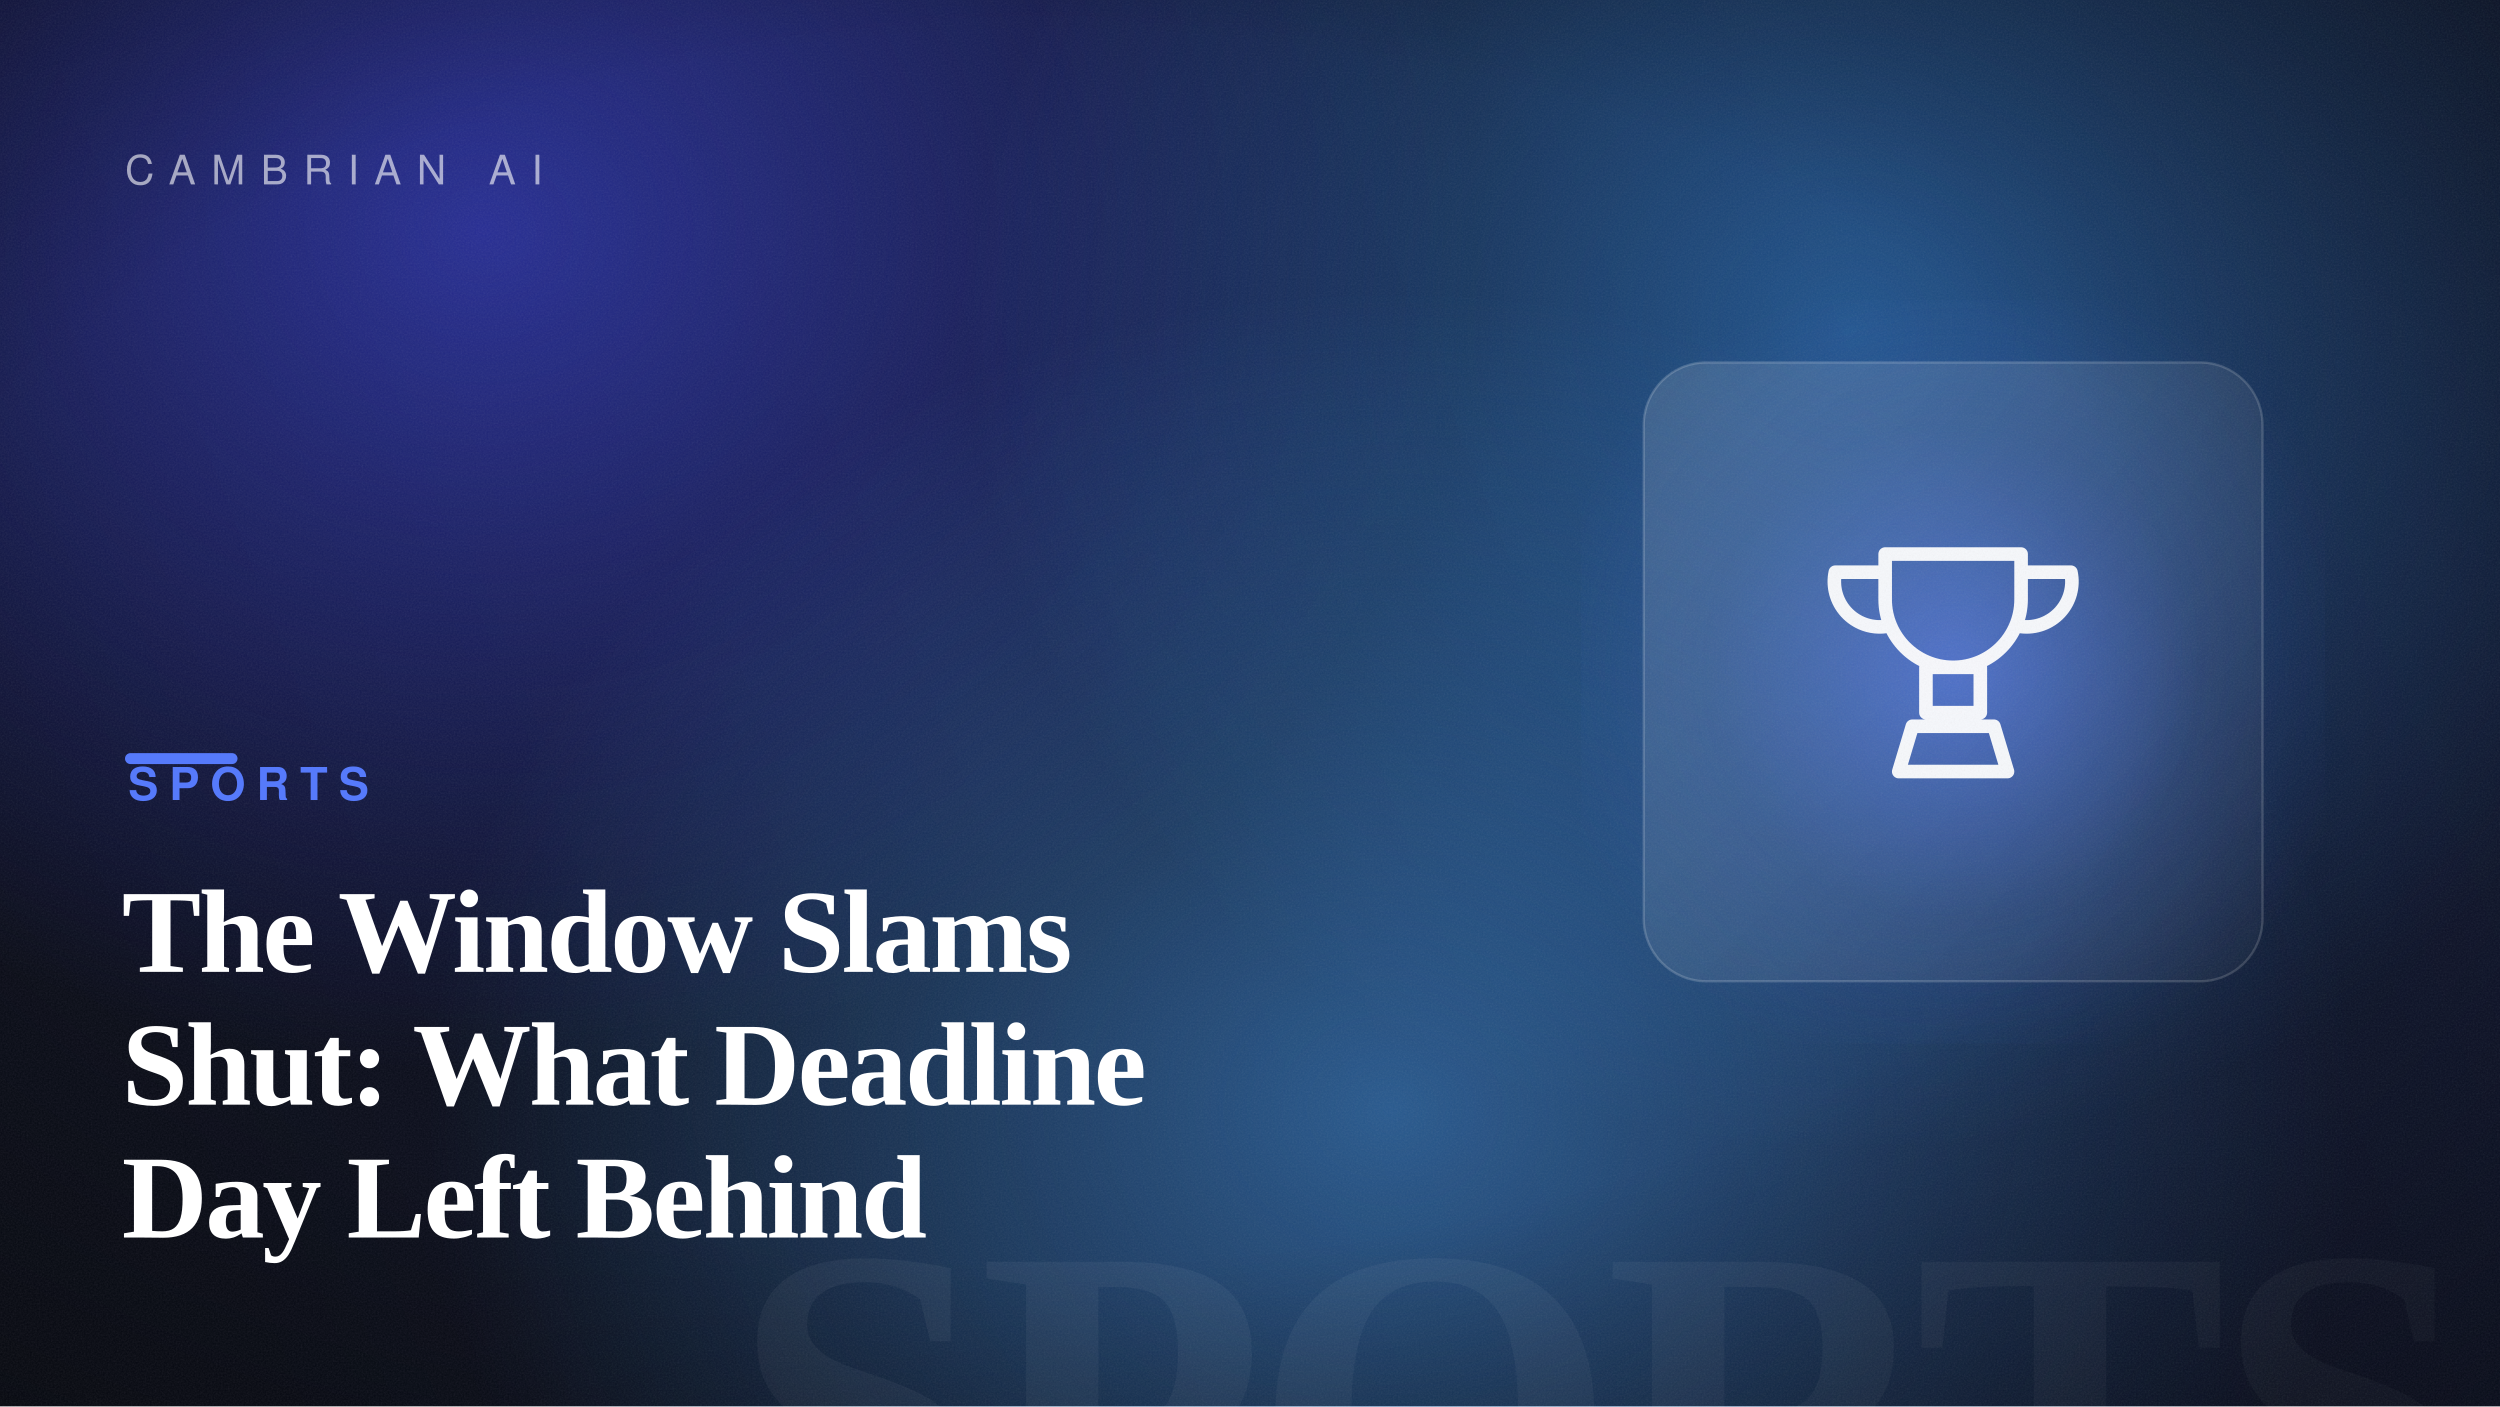
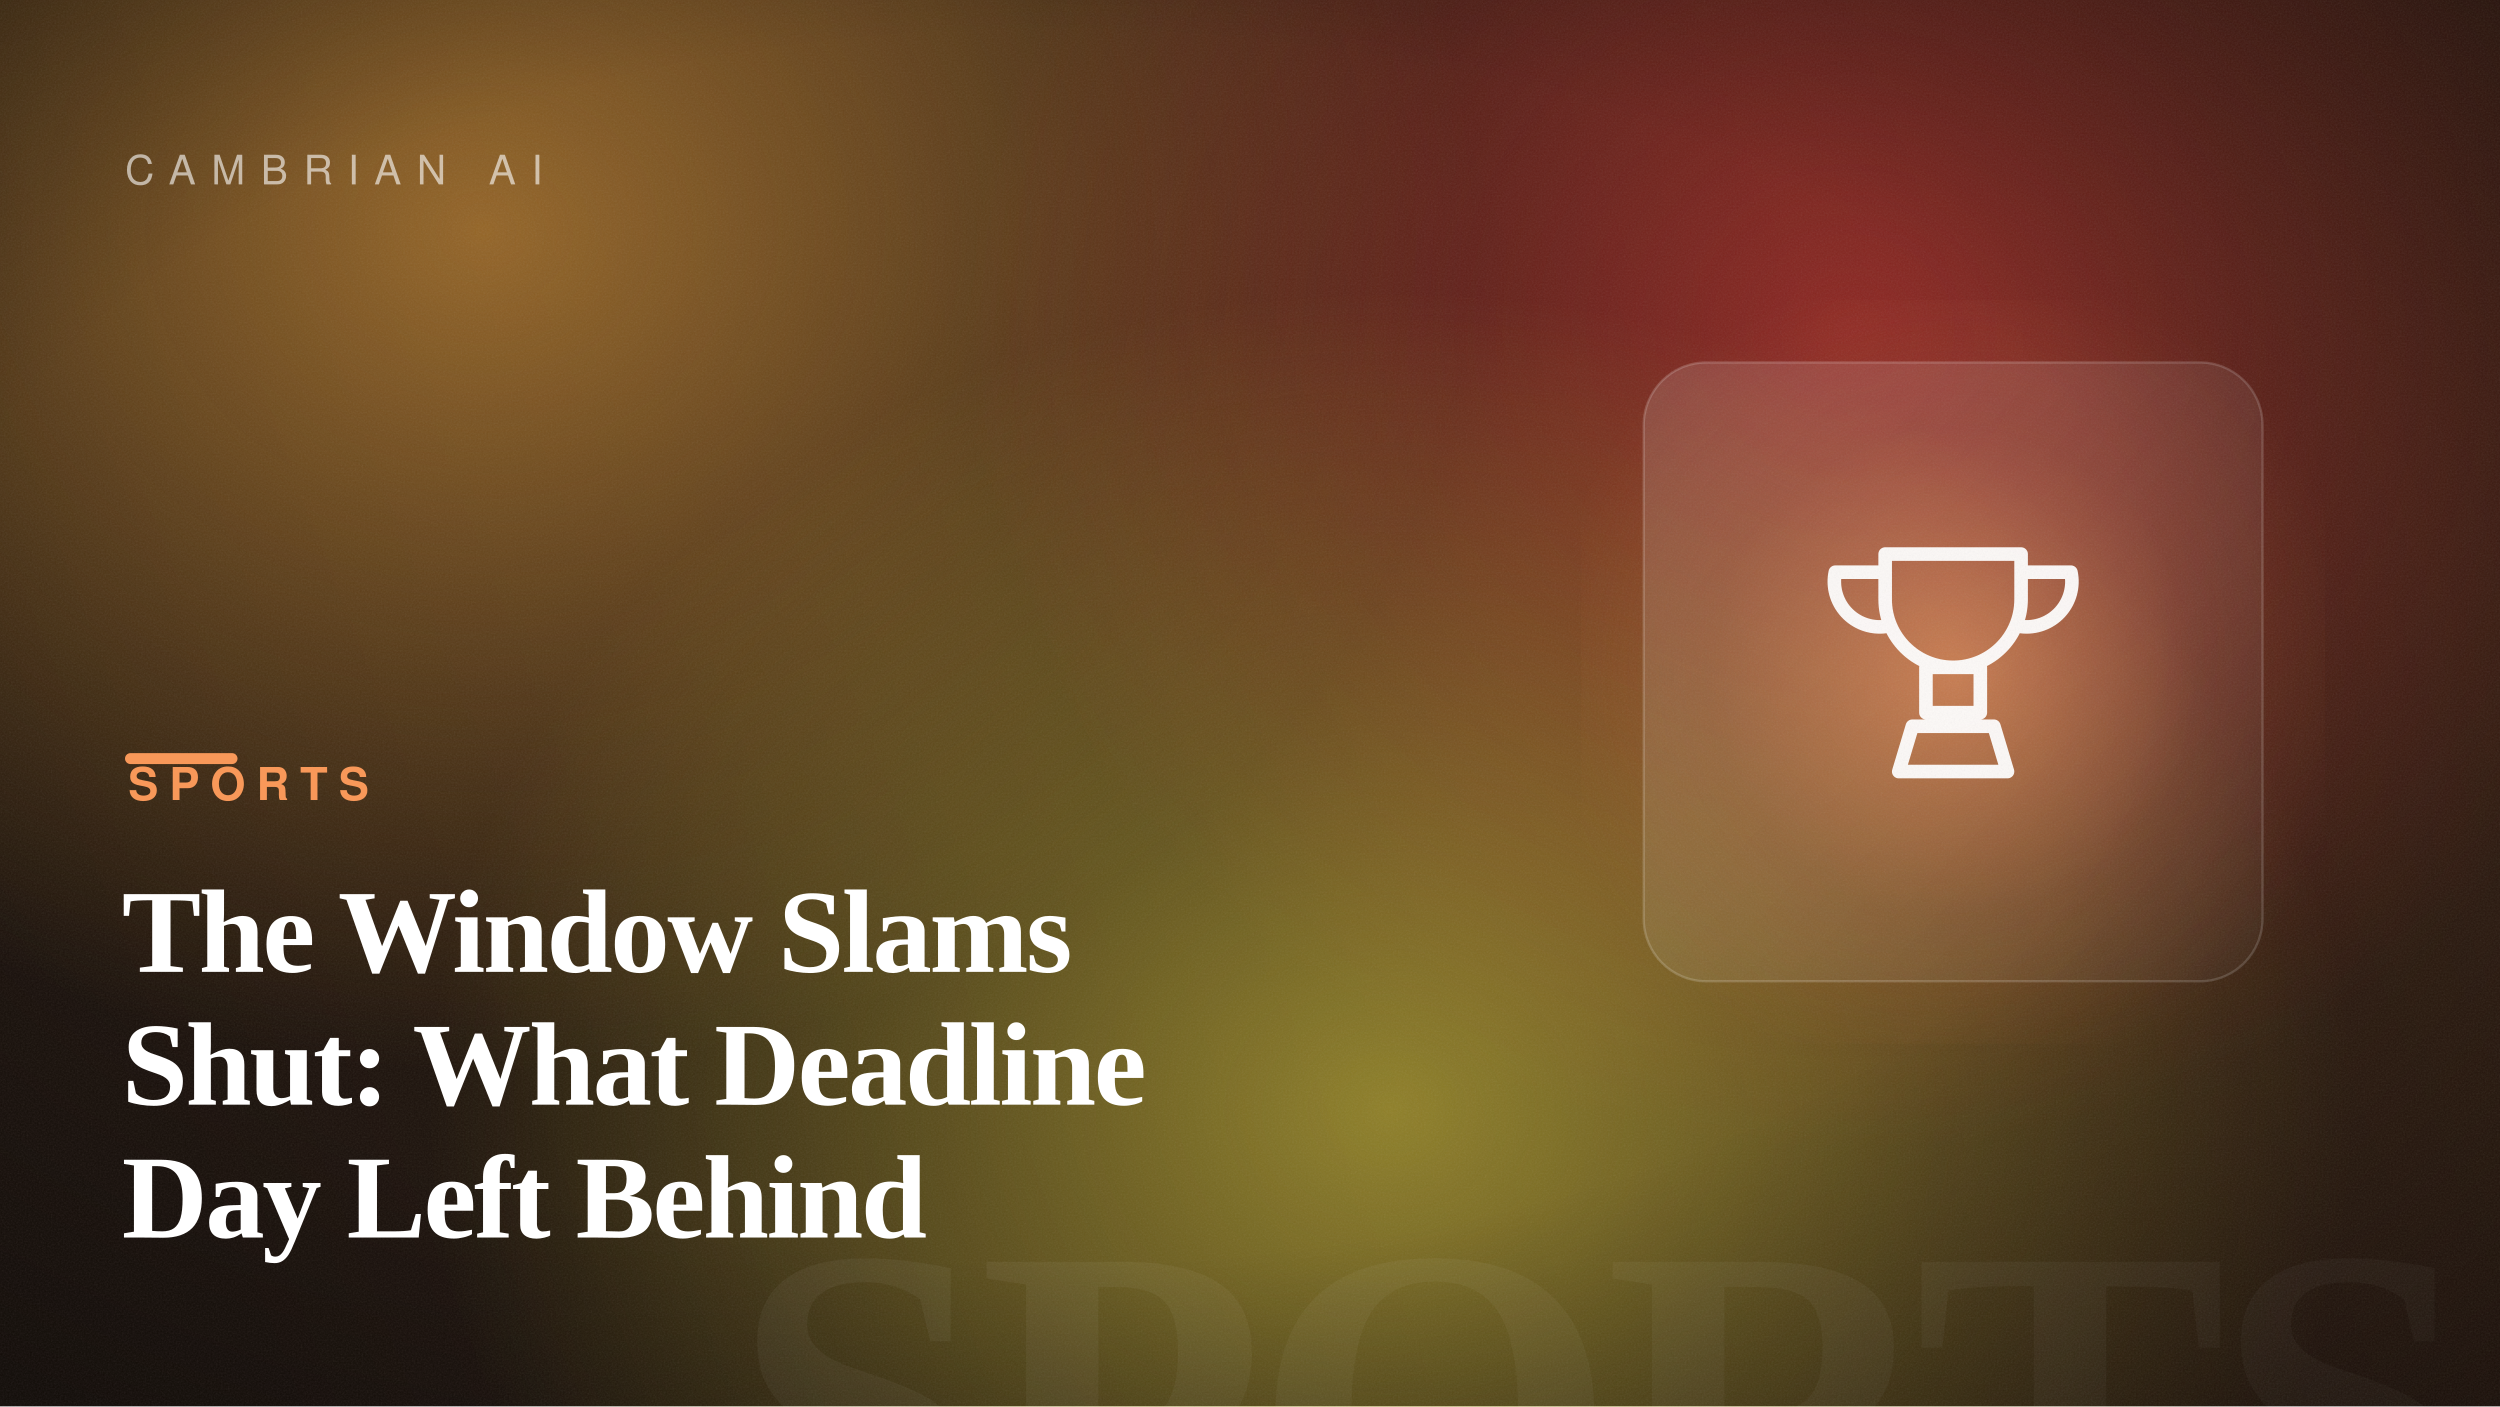
<svg xmlns="http://www.w3.org/2000/svg" width="1600" height="900" viewBox="0 0 1600 900" role="img" aria-label="The Window Slams Shut: What Deadline Day Left Behind">
  <defs>
    <linearGradient id="bg" gradientTransform="rotate(-12 0.5 0.5)">
-       <stop offset="0" stop-color="hsl(227, 48%, 6%)" />
-       <stop offset="1" stop-color="hsl(227, 54%, 13%)" />
+       <stop offset="0" stop-color="hsl(24, 42%, 7%)" />
+       <stop offset="1" stop-color="hsl(24, 50%, 14%)" />
    </linearGradient>
    <radialGradient id="b1">
-       <stop offset="0" stop-color="hsl(237, 88%, 60%)" stop-opacity="0.55" />
-       <stop offset="100%" stop-color="hsl(237, 88%, 60%)" stop-opacity="0" />
+       <stop offset="0" stop-color="hsl(35, 88%, 60%)" stop-opacity="0.55" />
+       <stop offset="100%" stop-color="hsl(35, 88%, 60%)" stop-opacity="0" />
    </radialGradient>
    <radialGradient id="b2">
-       <stop offset="0" stop-color="hsl(209, 82%, 56%)" stop-opacity="0.5" />
-       <stop offset="100%" stop-color="hsl(209, 82%, 56%)" stop-opacity="0" />
+       <stop offset="0" stop-color="hsl(-1, 82%, 56%)" stop-opacity="0.5" />
+       <stop offset="100%" stop-color="hsl(-1, 82%, 56%)" stop-opacity="0" />
    </radialGradient>
    <radialGradient id="b3">
-       <stop offset="0" stop-color="hsl(209, 92%, 62%)" stop-opacity="0.5" />
-       <stop offset="100%" stop-color="hsl(209, 92%, 62%)" stop-opacity="0" />
+       <stop offset="0" stop-color="hsl(55, 92%, 62%)" stop-opacity="0.5" />
+       <stop offset="100%" stop-color="hsl(55, 92%, 62%)" stop-opacity="0" />
    </radialGradient>
    <radialGradient id="cardGlow" cx="50%" cy="50%" r="55%">
-       <stop offset="0" stop-color="hsl(227, 95%, 66%)" stop-opacity="0.6" />
-       <stop offset="60%" stop-color="hsl(227, 95%, 66%)" stop-opacity="0.12" />
-       <stop offset="100%" stop-color="hsl(227, 95%, 66%)" stop-opacity="0" />
+       <stop offset="0" stop-color="hsl(24, 92%, 66%)" stop-opacity="0.6" />
+       <stop offset="60%" stop-color="hsl(24, 92%, 66%)" stop-opacity="0.12" />
+       <stop offset="100%" stop-color="hsl(24, 92%, 66%)" stop-opacity="0" />
    </radialGradient>
    <radialGradient id="vignette" cx="42%" cy="46%" r="80%">
      <stop offset="55%" stop-color="#000" stop-opacity="0" />
      <stop offset="100%" stop-color="#000" stop-opacity="0.5" />
    </radialGradient>
    <linearGradient id="glass" x1="0" y1="0" x2="1" y2="1">
      <stop offset="0" stop-color="#ffffff" stop-opacity="0.14" />
      <stop offset="1" stop-color="#ffffff" stop-opacity="0.03" />
    </linearGradient>
    <filter id="grain">
      <feTurbulence type="fractalNoise" baseFrequency="0.9" numOctaves="2" stitchTiles="stitch" result="n" />
      <feColorMatrix in="n" type="saturate" values="0" />
    </filter>
  </defs>
  <rect width="1600" height="900" fill="url(#bg)" />
  <ellipse cx="308" cy="147" rx="640" ry="540" fill="url(#b1)" />
  <ellipse cx="1183" cy="213" rx="560" ry="520" fill="url(#b2)" />
  <ellipse cx="890" cy="709" rx="620" ry="520" fill="url(#b3)" />
  <text x="1584" y="1004" text-anchor="end" font-family="Georgia, 'Times New Roman', serif" font-size="300" font-weight="700" letter-spacing="-8" fill="#ffffff" opacity="0.05">SPORTS</text>
  <rect x="1012" y="192" width="476" height="476" fill="url(#cardGlow)" />
  <rect x="1052" y="232" width="396" height="396" rx="40" fill="url(#glass)" stroke="#ffffff" stroke-opacity="0.18" stroke-width="1.5" />
  <g transform="translate(1105 285) scale(2.9)" fill="none" stroke="#ffffff" stroke-width="3" stroke-linecap="round" stroke-linejoin="round" opacity="0.95">
    <path d="M35 24h30v10a15 15 0 0 1 -30 0zM35 28H24a10 10 0 0 0 11 12M65 28h11a10 10 0 0 1 -11 12M44 49h12v10H44zM38 72h24l-3 -10H41z" />
  </g>
  <rect width="1600" height="900" fill="url(#vignette)" />
  <rect width="1600" height="900" filter="url(#grain)" opacity="0.09" />
  <text x="80" y="118" font-family="Helvetica, Arial, sans-serif" font-size="26" letter-spacing="10" fill="#ffffff" opacity="0.6">CAMBRIAN AI</text>
-   <rect x="80" y="482" width="72" height="7" rx="3.5" fill="hsl(227, 95%, 66%)" />
-   <text x="82" y="512" font-family="Helvetica, Arial, sans-serif" font-size="29" font-weight="700" letter-spacing="7" fill="hsl(227, 95%, 66%)">SPORTS</text>
+   <rect x="80" y="482" width="72" height="7" rx="3.5" fill="hsl(24, 92%, 66%)" />
+   <text x="82" y="512" font-family="Helvetica, Arial, sans-serif" font-size="29" font-weight="700" letter-spacing="7" fill="hsl(24, 92%, 66%)">SPORTS</text>
  <text x="78" y="622" font-family="Georgia, 'Times New Roman', serif" font-size="76" font-weight="600" letter-spacing="-1.5" fill="#ffffff">The Window Slams</text>
  <text x="78" y="707" font-family="Georgia, 'Times New Roman', serif" font-size="76" font-weight="600" letter-spacing="-1.5" fill="#ffffff">Shut: What Deadline</text>
  <text x="78" y="792" font-family="Georgia, 'Times New Roman', serif" font-size="76" font-weight="600" letter-spacing="-1.5" fill="#ffffff">Day Left Behind</text>
</svg>
